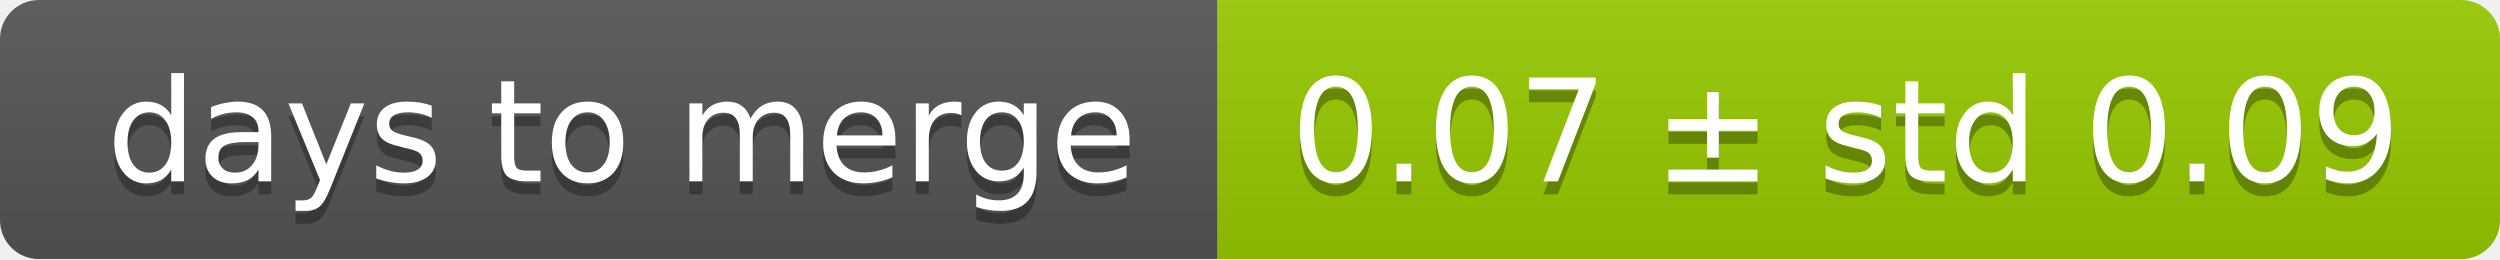
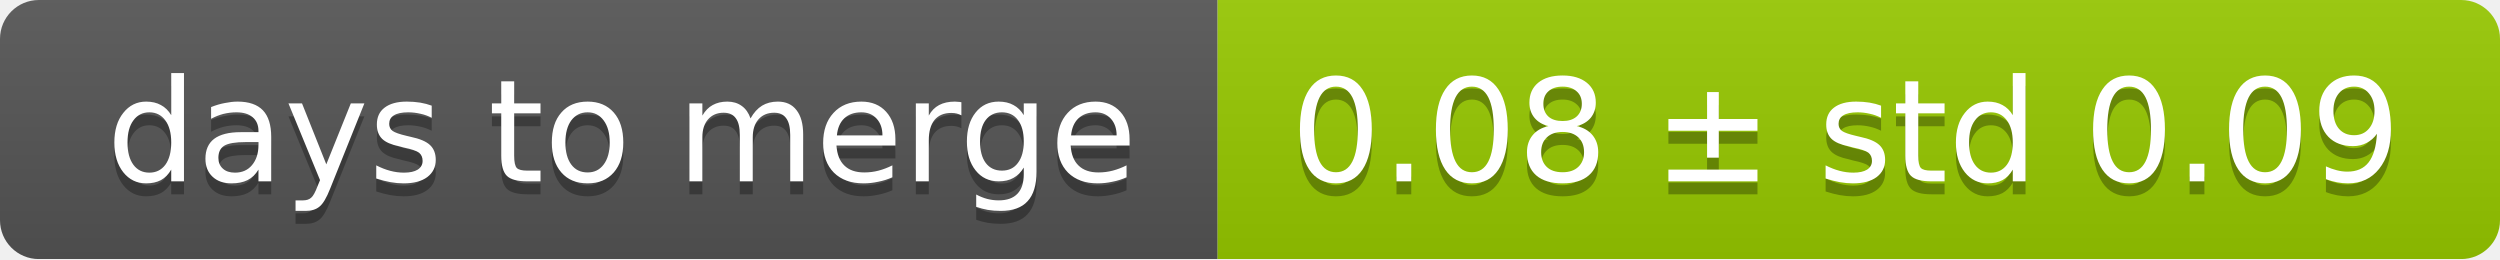
<svg xmlns="http://www.w3.org/2000/svg" width="193" height="20">
  <linearGradient id="smooth" x2="0" y2="100%">
    <stop offset="0" stop-color="#bbb" stop-opacity=".1" />
    <stop offset="1" stop-opacity=".1" />
  </linearGradient>
  <mask id="round">
    <rect width="193" height="20" rx="3" fill="#fff" />
  </mask>
  <g mask="url(#round)">
    <rect width="94" height="20" fill="#555" />
    <rect x="94" width="99" height="20" fill="#97ca00" />
    <rect width="193" height="20" fill="url(#smooth)" />
  </g>
  <g fill="#fff" text-anchor="middle" font-family="DejaVu Sans,Verdana,Geneva,sans-serif" font-size="11">
    <text x="48" y="15" fill="#010101" fill-opacity=".3">days to merge</text>
    <text x="48" y="14">days to merge</text>
-     <text x="142.5" y="15" fill="#010101" fill-opacity=".3">0.07 ± std 0.09</text>
-     <text x="142.5" y="14">0.07 ± std 0.09</text>
+     <text x="142.5" y="15" fill="#010101" fill-opacity=".3">0.08 ± std 0.09</text>
+     <text x="142.5" y="14">0.08 ± std 0.09</text>
  </g>
</svg>
